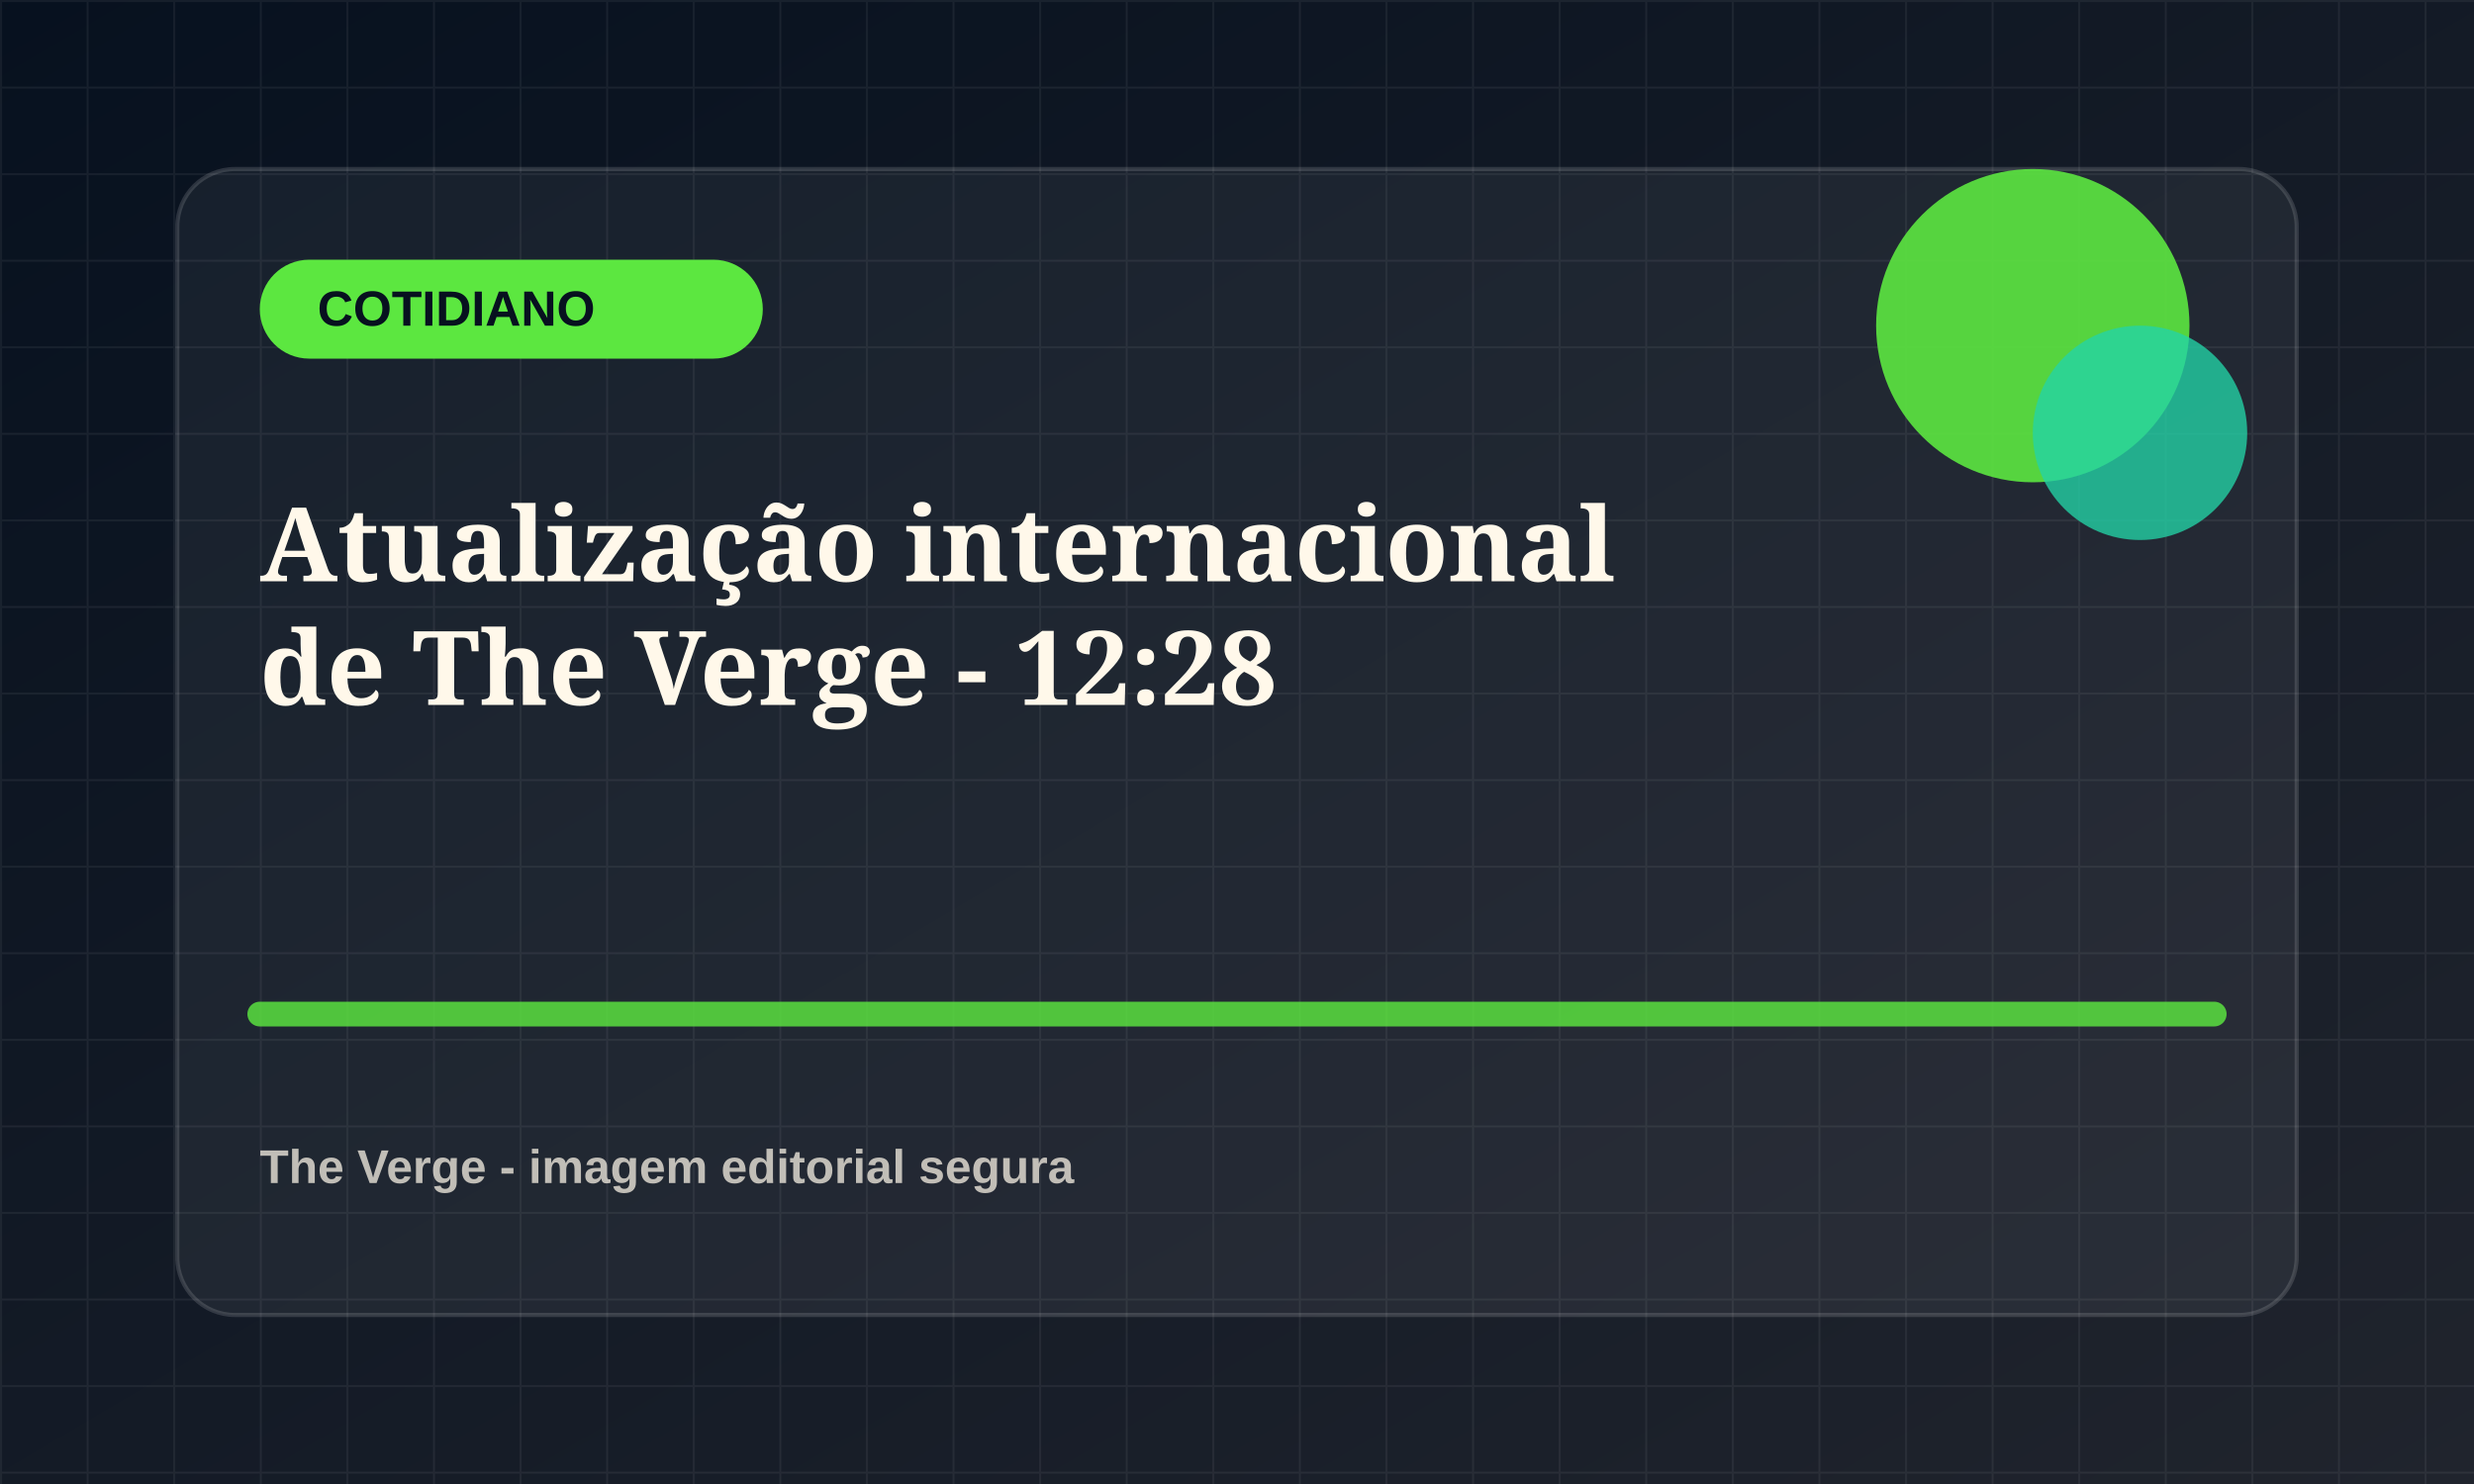
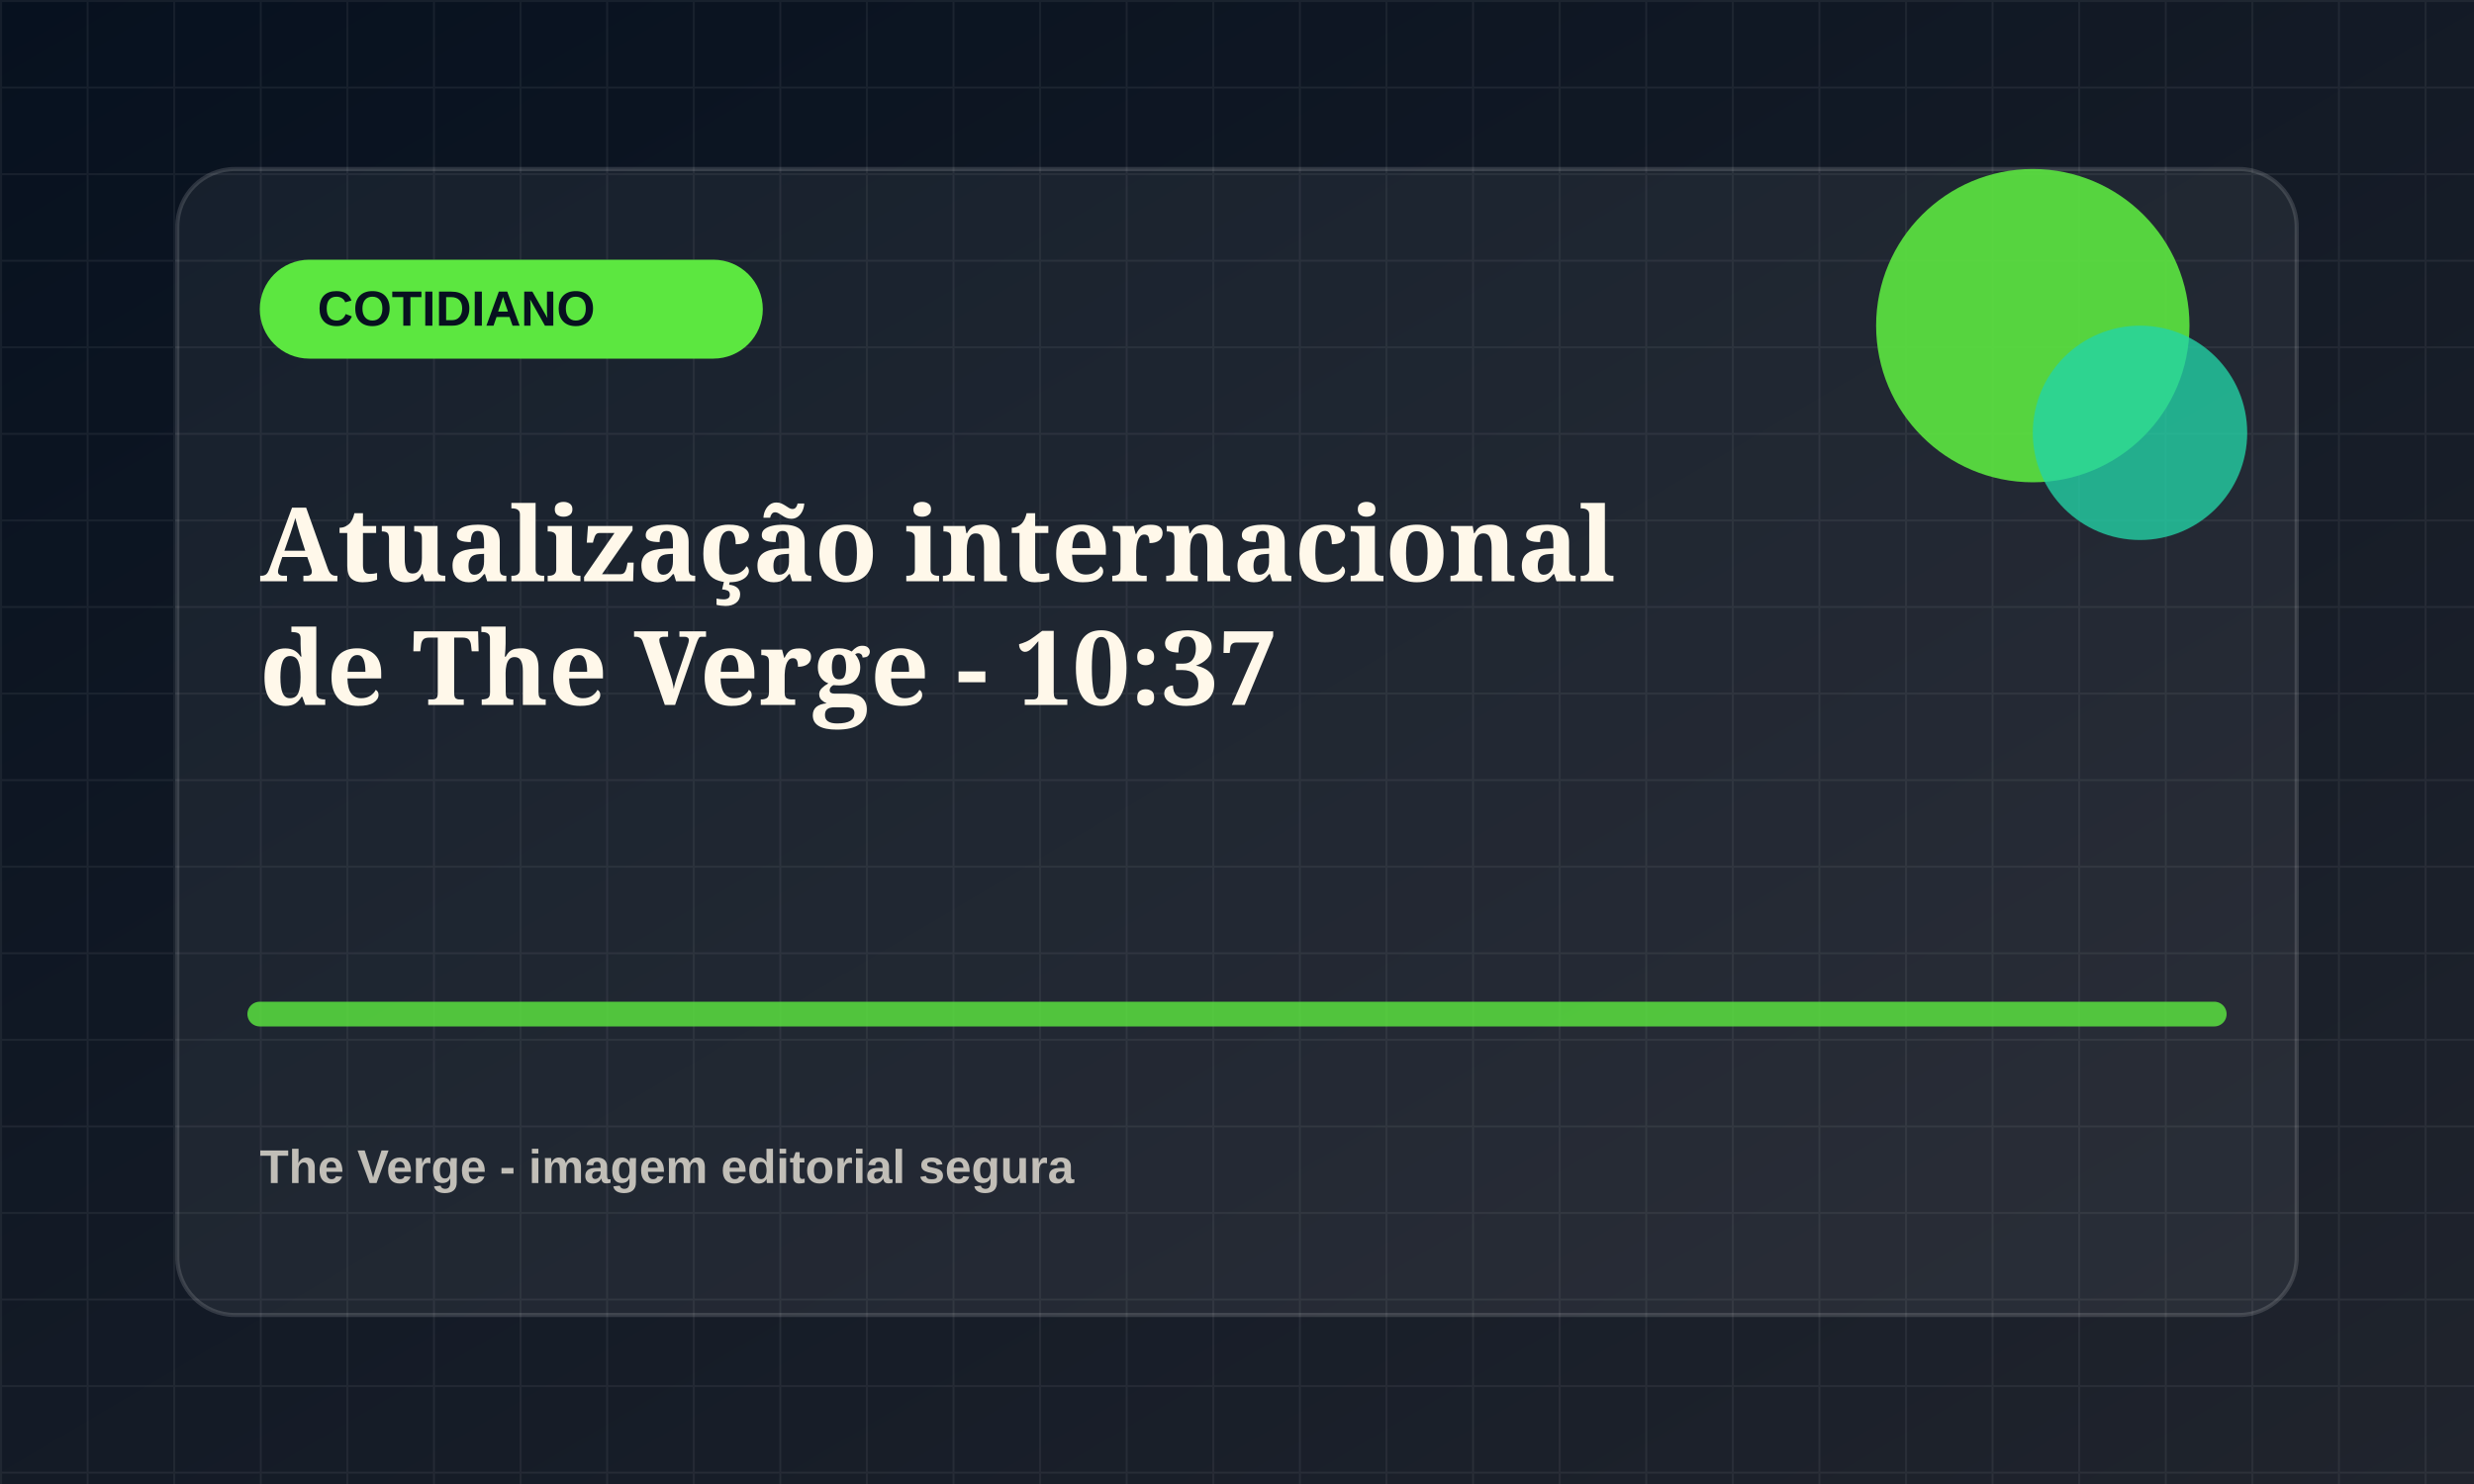
<svg xmlns="http://www.w3.org/2000/svg" viewBox="0 0 1200 720">
  <defs>
    <linearGradient id="bg" x1="0" x2="1" y1="0" y2="1">
      <stop offset="0" stop-color="#07111f" />
      <stop offset="1" stop-color="#20242d" />
    </linearGradient>
    <pattern id="grid" width="42" height="42" patternUnits="userSpaceOnUse">
      <path d="M42 0H0v42" fill="none" stroke="rgba(255,255,255,.055)" stroke-width="2" />
    </pattern>
  </defs>
  <rect width="1200" height="720" fill="url(#bg)" />
  <rect width="1200" height="720" fill="url(#grid)" />
  <rect x="86" y="82" width="1028" height="556" rx="28" fill="rgba(255,255,255,.055)" stroke="rgba(255,255,255,.14)" stroke-width="2" />
  <rect x="126" y="126" width="244" height="48" rx="24" fill="hsl(110 78% 58%)" />
  <text x="154" y="158" fill="#07111f" font-family="Arial, sans-serif" font-size="24" font-weight="800">COTIDIANO</text>
  <circle cx="986" cy="158" r="76" fill="hsl(110 78% 58%)" opacity=".9" />
  <circle cx="1038" cy="210" r="52" fill="hsl(165 72% 48%)" opacity=".78" />
  <path d="M126 492h948" stroke="hsl(110 78% 58%)" stroke-width="12" stroke-linecap="round" opacity=".82" />
  <text x="126" y="282" fill="#fff8ea" font-family="Georgia, serif" font-size="50" font-weight="700">
    <tspan x="126" dy="0">Atualização internacional</tspan>
-     <tspan x="126" dy="60">de The Verge - 12:28</tspan>
+     <tspan x="126" dy="60">de The Verge - 10:37</tspan>
  </text>
  <text x="126" y="574" fill="rgba(255,248,234,.72)" font-family="Arial, sans-serif" font-size="23" font-weight="700">The Verge - imagem editorial segura</text>
</svg>
